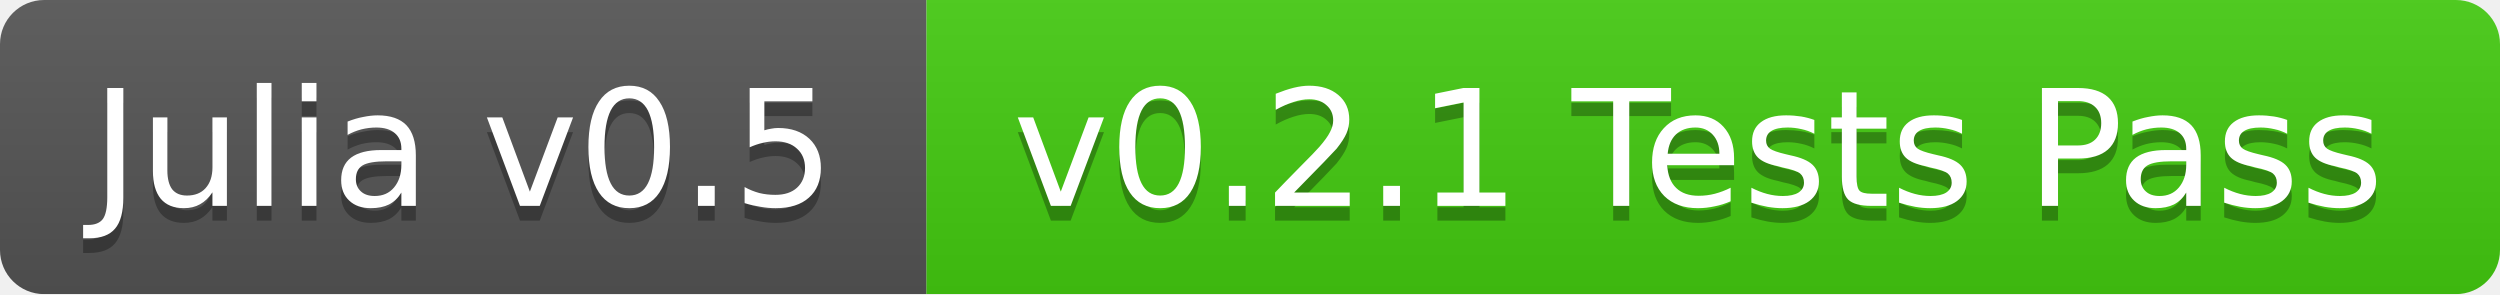
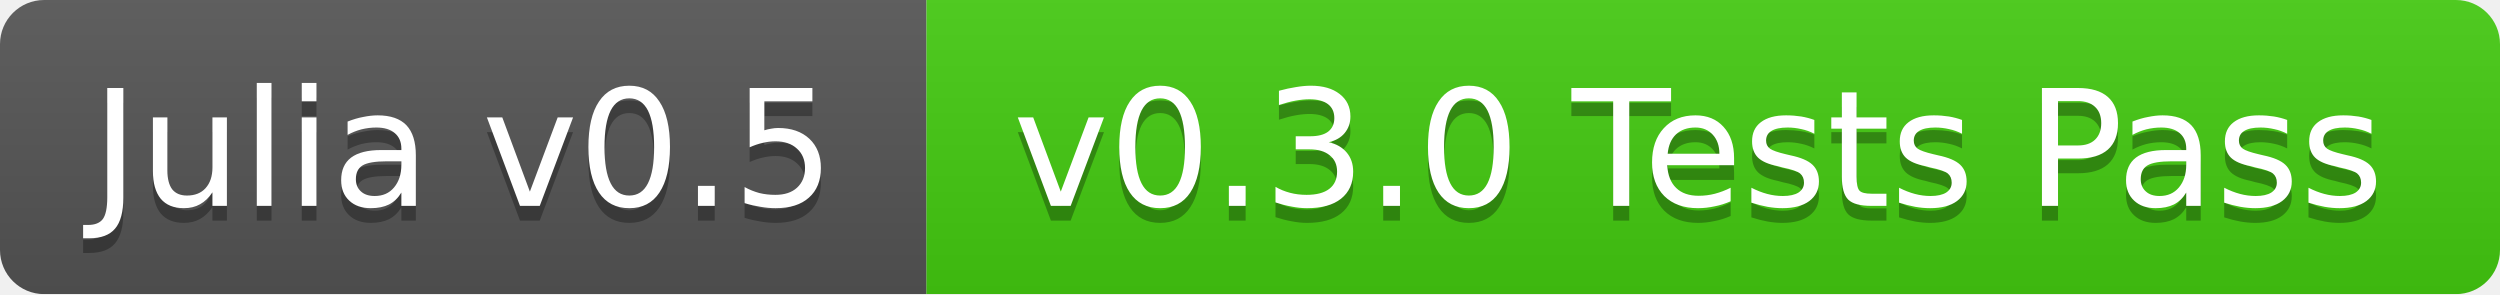
<svg xmlns="http://www.w3.org/2000/svg" width="170" height="20">
  <linearGradient id="b" x2="0" y2="100%">
    <stop offset="0" stop-color="#bbb" stop-opacity=".1" />
    <stop offset="1" stop-opacity=".1" />
  </linearGradient>
  <mask id="a">
    <rect width="170" height="20" rx="3" fill="#fff" />
  </mask>
  <g mask="url(#a)">
    <path fill="#555" d="M0 0h63v20H0z" />
    <path fill="#4c1" d="M63 0h107v20H63z" />
    <path fill="url(#b)" d="M0 0h170v20H0z" />
  </g>
  <g fill="#fff" text-anchor="middle" font-family="DejaVu Sans,Verdana,Geneva,sans-serif" font-size="11">
    <text x="31.5" y="15" fill="#010101" fill-opacity=".3">Julia v0.5</text>
    <text x="31.5" y="14">Julia v0.5</text>
-     <text x="115.5" y="15" fill="#010101" fill-opacity=".3">v0.2.1 Tests Pass</text>
-     <text x="115.5" y="14">v0.2.1 Tests Pass</text>
+     <text x="115.5" y="15" fill="#010101" fill-opacity=".3">v0.3.0 Tests Pass</text>
+     <text x="115.5" y="14">v0.3.0 Tests Pass</text>
  </g>
</svg>
